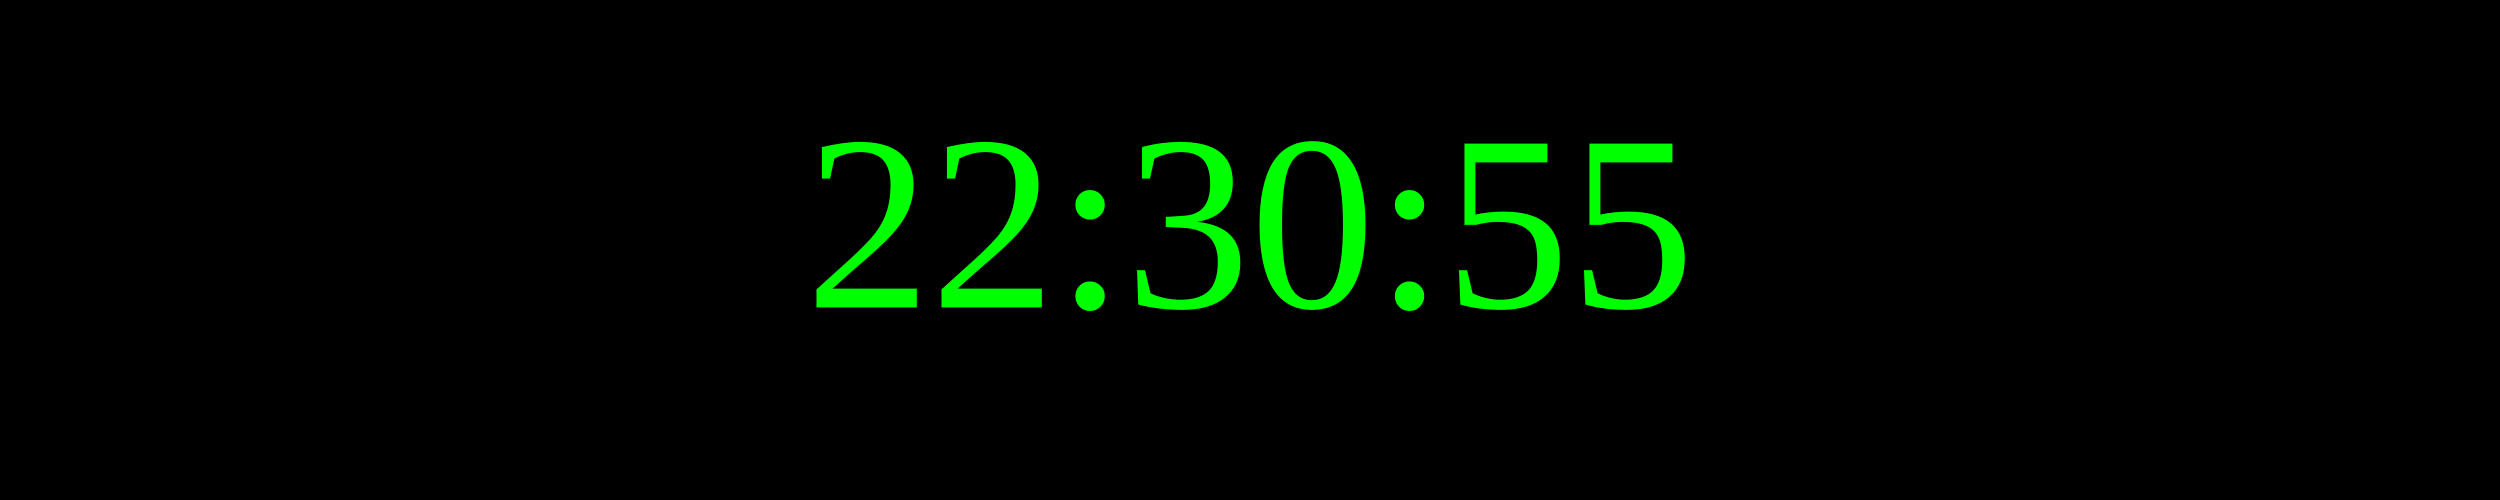
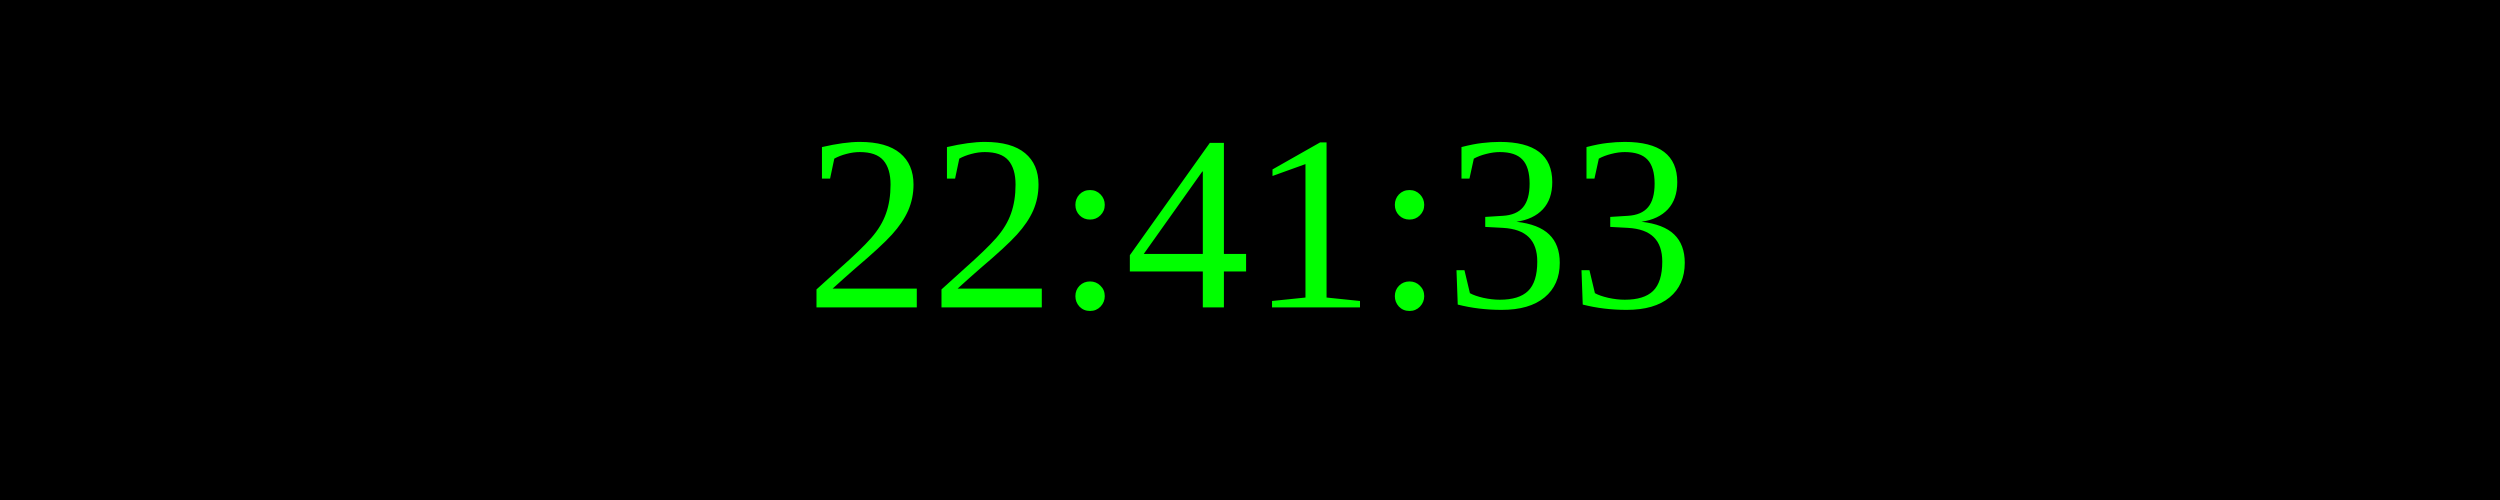
<svg xmlns="http://www.w3.org/2000/svg" width="250" height="50">
  <rect width="100%" height="100%" fill="black" />
  <text x="50%" y="50%" font-size="25" fill="lime" text-anchor="middle" dominant-baseline="middle">
- 22:30:55
+ 22:41:33
</text>
</svg>
